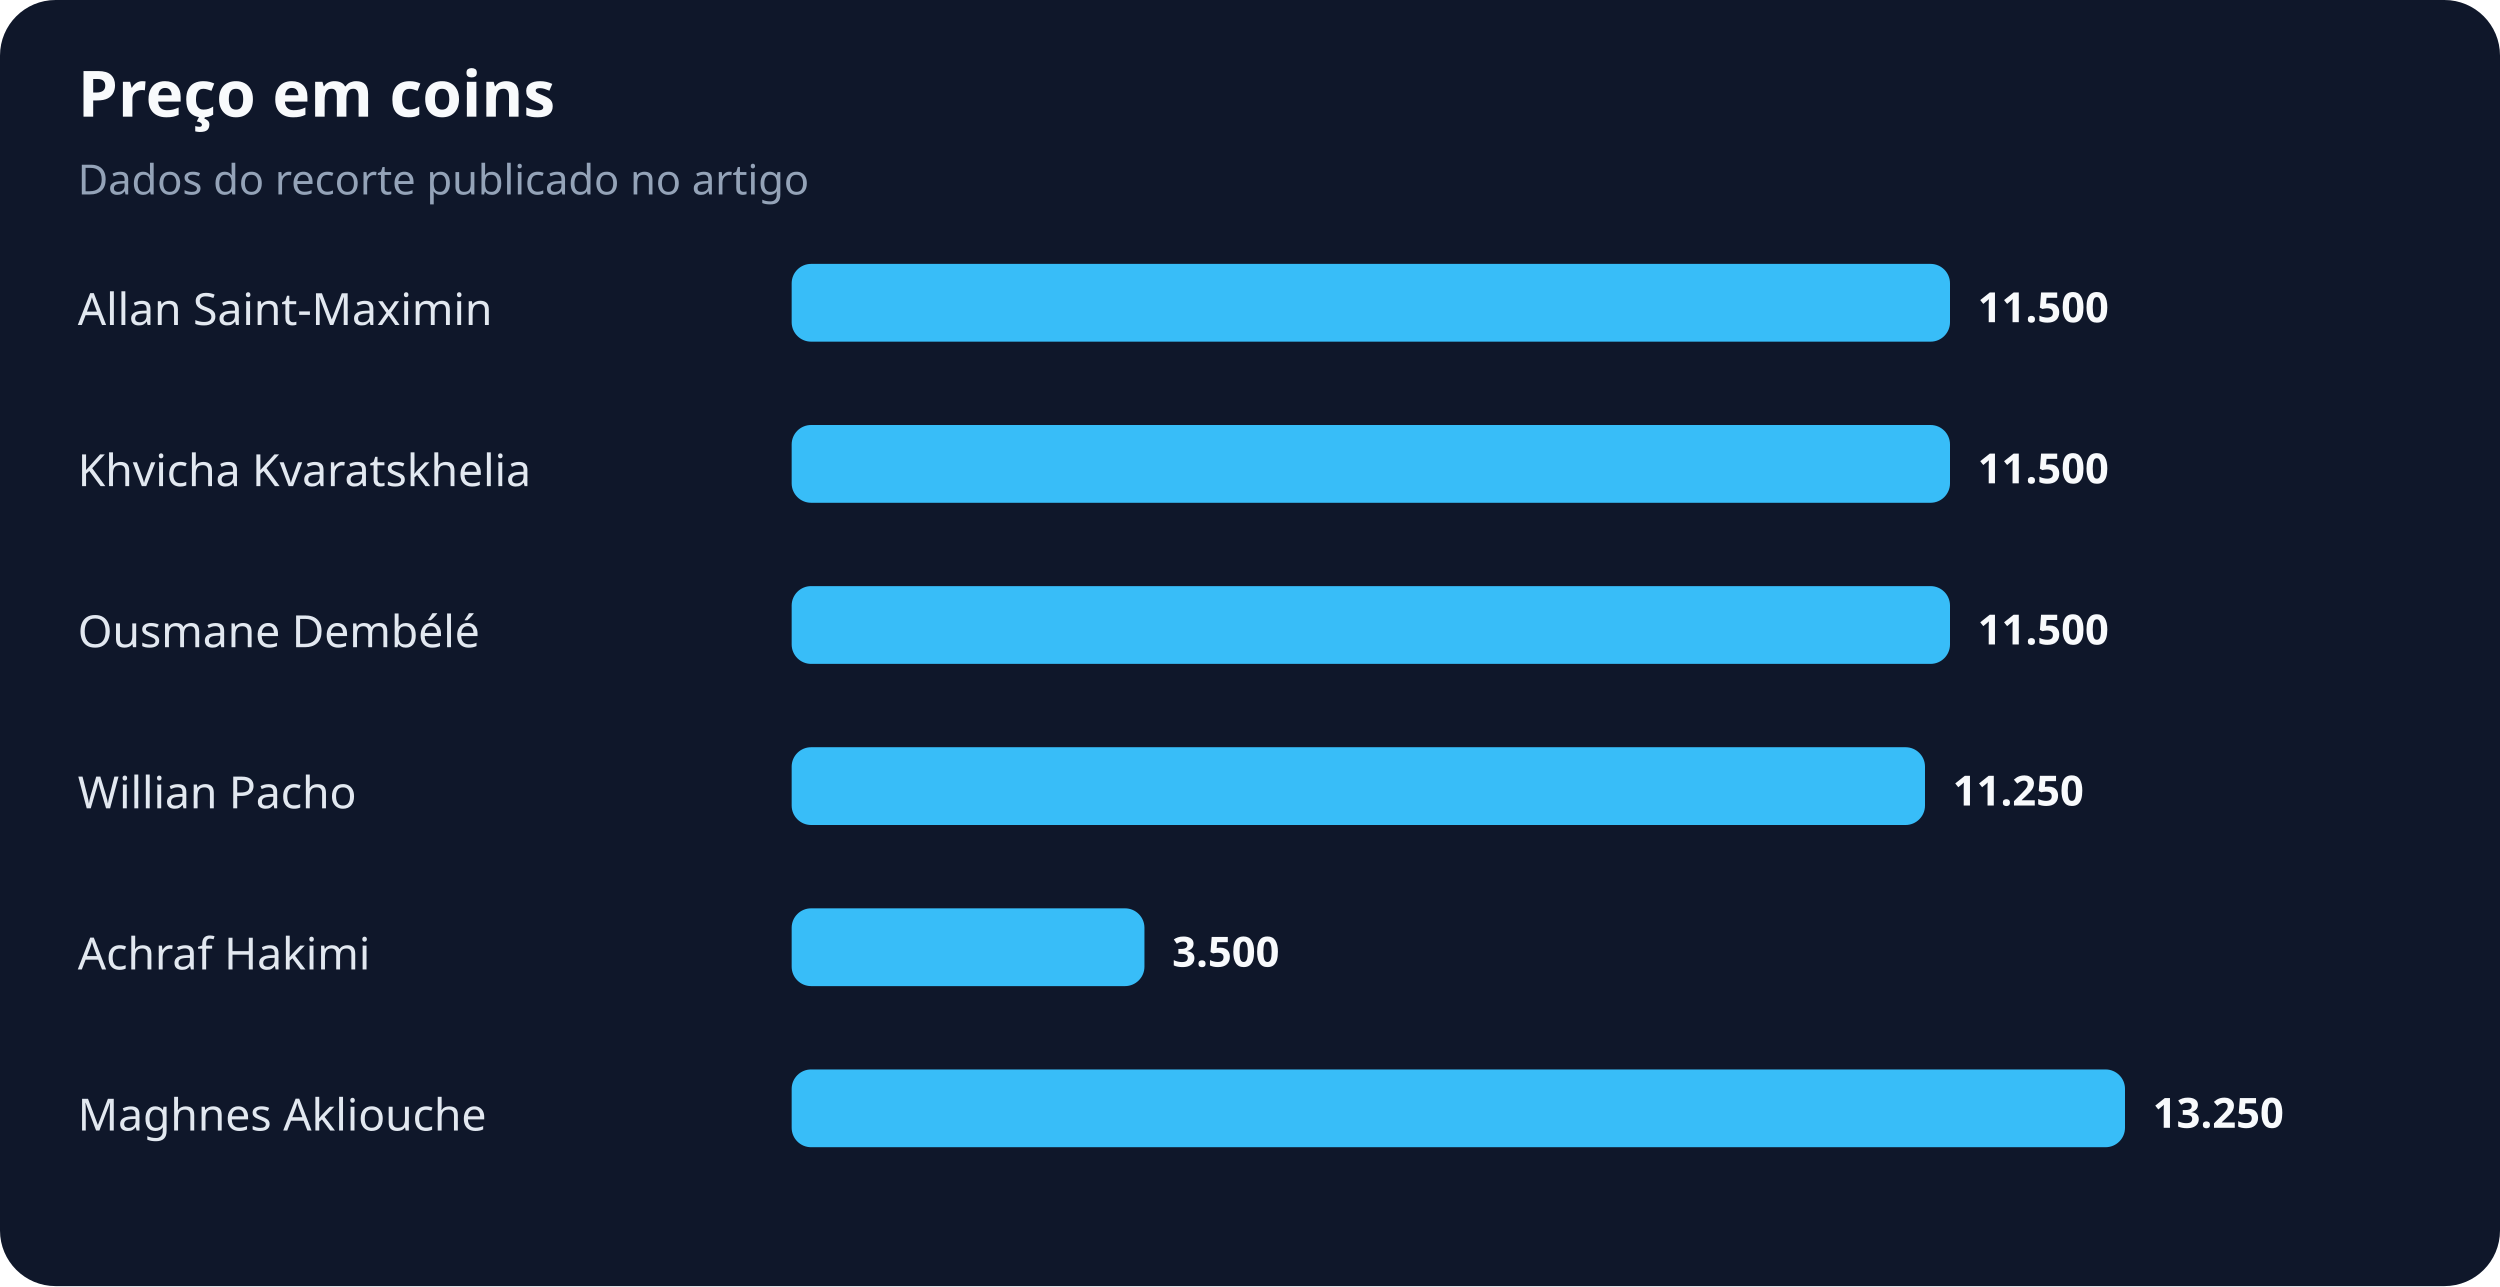
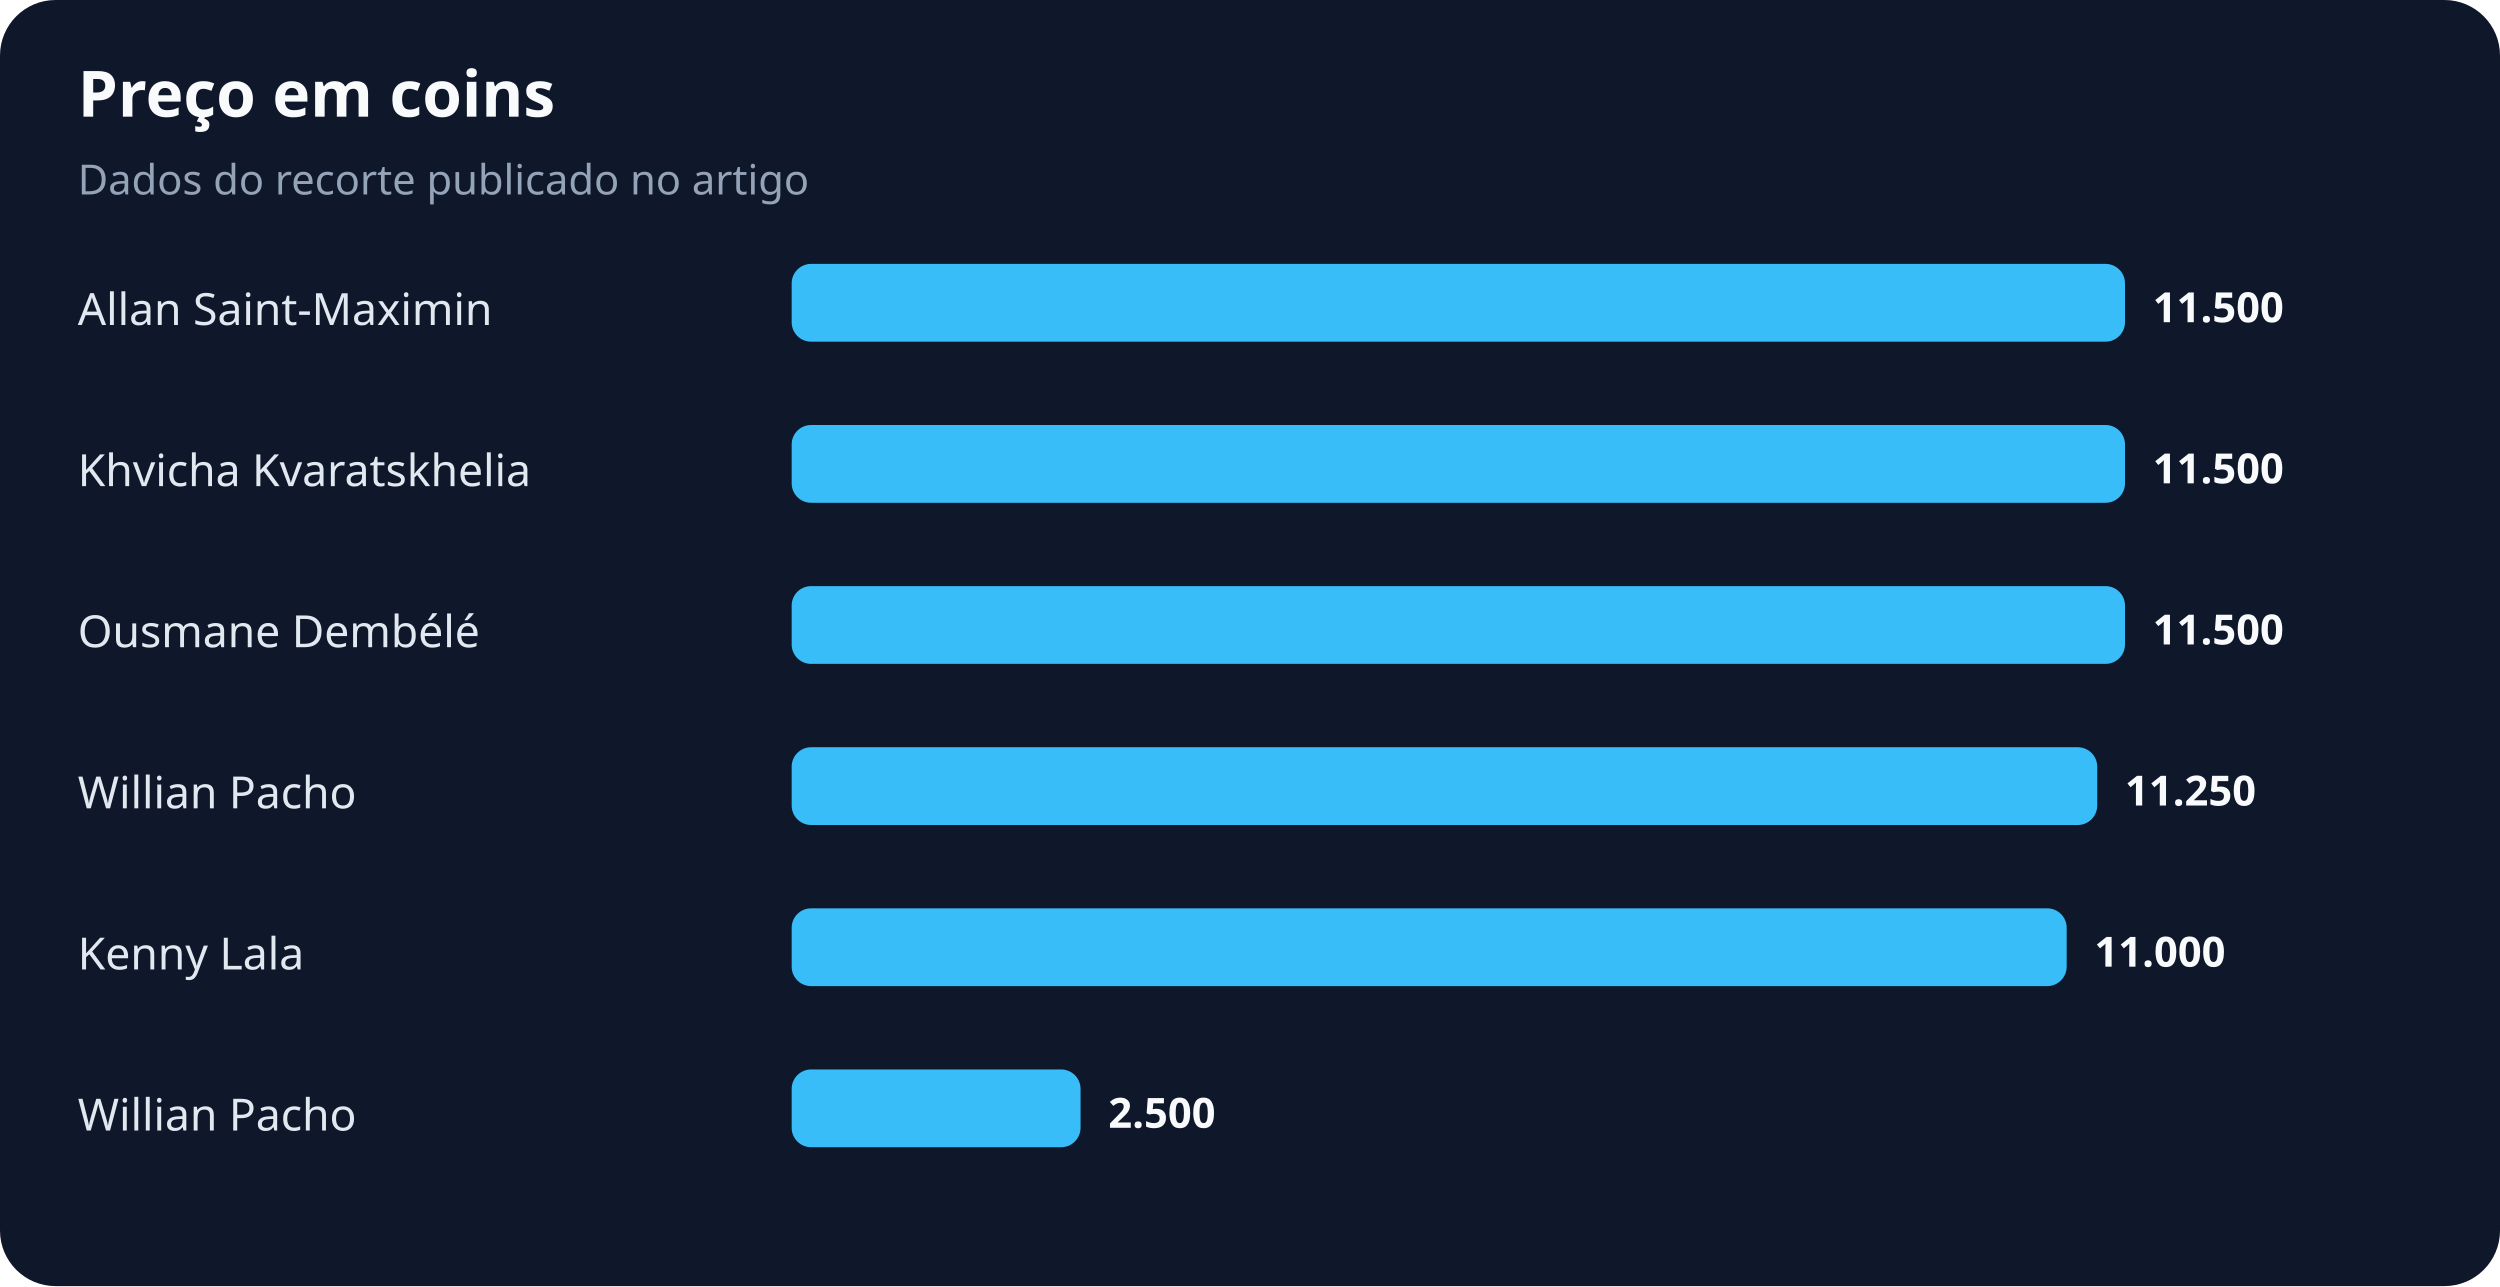
<svg xmlns="http://www.w3.org/2000/svg" width="900" height="463" viewBox="0 0 900 463" role="img" aria-labelledby="title desc">
  <rect width="100%" height="100%" rx="20" fill="#0f172a" />
  <text x="28" y="42" fill="#f8fafc" font-family="system-ui,sans-serif" font-size="23" font-weight="700">Preço em coins</text>
  <text x="28" y="70" fill="#94a3b8" font-family="system-ui,sans-serif" font-size="15">Dados do recorte publicado no artigo</text>
  <text x="28" y="117" fill="#e2e8f0" font-family="system-ui,sans-serif" font-size="16">Allan Saint-Maximin</text>
-   <rect x="285" y="95" width="417" height="28" rx="7" fill="#38bdf8" />
-   <text x="712" y="116" fill="#f8fafc" font-family="system-ui,sans-serif" font-size="15" font-weight="700">11.500</text>
+   <rect x="285" y="95" width="480" height="28" rx="7" fill="#38bdf8" />
+   <text x="775" y="116" fill="#f8fafc" font-family="system-ui,sans-serif" font-size="15" font-weight="700">11.500</text>
  <text x="28" y="175" fill="#e2e8f0" font-family="system-ui,sans-serif" font-size="16">Khvicha Kvaratskhelia</text>
-   <rect x="285" y="153" width="417" height="28" rx="7" fill="#38bdf8" />
-   <text x="712" y="174" fill="#f8fafc" font-family="system-ui,sans-serif" font-size="15" font-weight="700">11.500</text>
+   <rect x="285" y="153" width="480" height="28" rx="7" fill="#38bdf8" />
+   <text x="775" y="174" fill="#f8fafc" font-family="system-ui,sans-serif" font-size="15" font-weight="700">11.500</text>
  <text x="28" y="233" fill="#e2e8f0" font-family="system-ui,sans-serif" font-size="16">Ousmane Dembélé</text>
-   <rect x="285" y="211" width="417" height="28" rx="7" fill="#38bdf8" />
-   <text x="712" y="232" fill="#f8fafc" font-family="system-ui,sans-serif" font-size="15" font-weight="700">11.500</text>
+   <rect x="285" y="211" width="480" height="28" rx="7" fill="#38bdf8" />
+   <text x="775" y="232" fill="#f8fafc" font-family="system-ui,sans-serif" font-size="15" font-weight="700">11.500</text>
  <text x="28" y="291" fill="#e2e8f0" font-family="system-ui,sans-serif" font-size="16">Willian Pacho</text>
-   <rect x="285" y="269" width="408" height="28" rx="7" fill="#38bdf8" />
-   <text x="703" y="290" fill="#f8fafc" font-family="system-ui,sans-serif" font-size="15" font-weight="700">11.250</text>
-   <text x="28" y="349" fill="#e2e8f0" font-family="system-ui,sans-serif" font-size="16">Achraf Hakimi</text>
-   <rect x="285" y="327" width="127" height="28" rx="7" fill="#38bdf8" />
-   <text x="422" y="348" fill="#f8fafc" font-family="system-ui,sans-serif" font-size="15" font-weight="700">3.500</text>
-   <text x="28" y="407" fill="#e2e8f0" font-family="system-ui,sans-serif" font-size="16">Maghnes Akliouche</text>
-   <rect x="285" y="385" width="480" height="28" rx="7" fill="#38bdf8" />
-   <text x="775" y="406" fill="#f8fafc" font-family="system-ui,sans-serif" font-size="15" font-weight="700">13.250</text>
+   <rect x="285" y="269" width="470" height="28" rx="7" fill="#38bdf8" />
+   <text x="765" y="290" fill="#f8fafc" font-family="system-ui,sans-serif" font-size="15" font-weight="700">11.250</text>
+   <text x="28" y="349" fill="#e2e8f0" font-family="system-ui,sans-serif" font-size="16">Kenny Lala</text>
+   <rect x="285" y="327" width="459" height="28" rx="7" fill="#38bdf8" />
+   <text x="754" y="348" fill="#f8fafc" font-family="system-ui,sans-serif" font-size="15" font-weight="700">11.000</text>
+   <text x="28" y="407" fill="#e2e8f0" font-family="system-ui,sans-serif" font-size="16">Willian Pacho</text>
+   <rect x="285" y="385" width="104" height="28" rx="7" fill="#38bdf8" />
+   <text x="399" y="406" fill="#f8fafc" font-family="system-ui,sans-serif" font-size="15" font-weight="700">2.500</text>
</svg>
